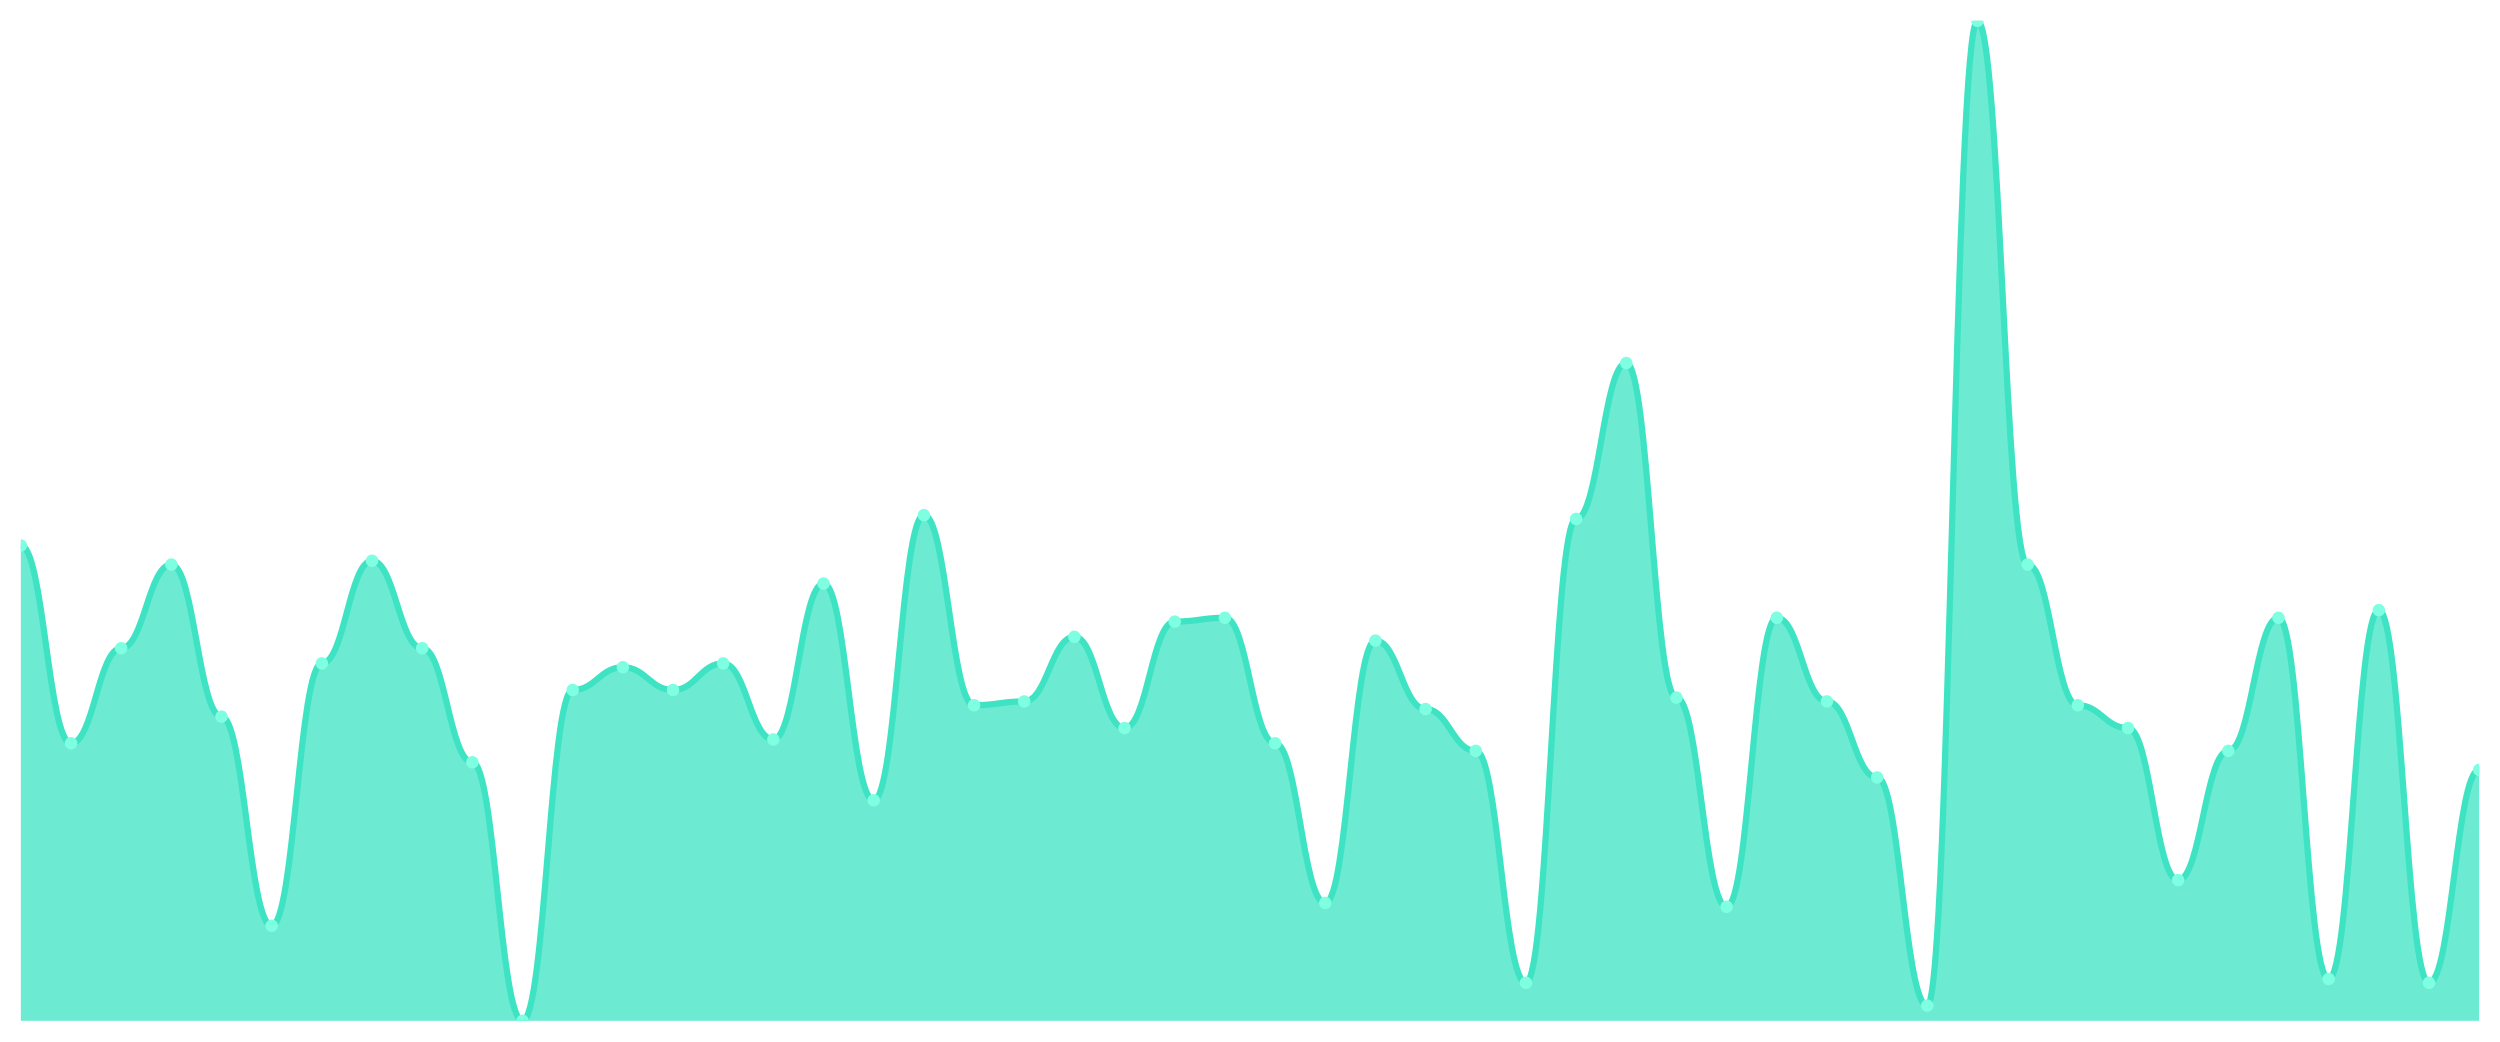
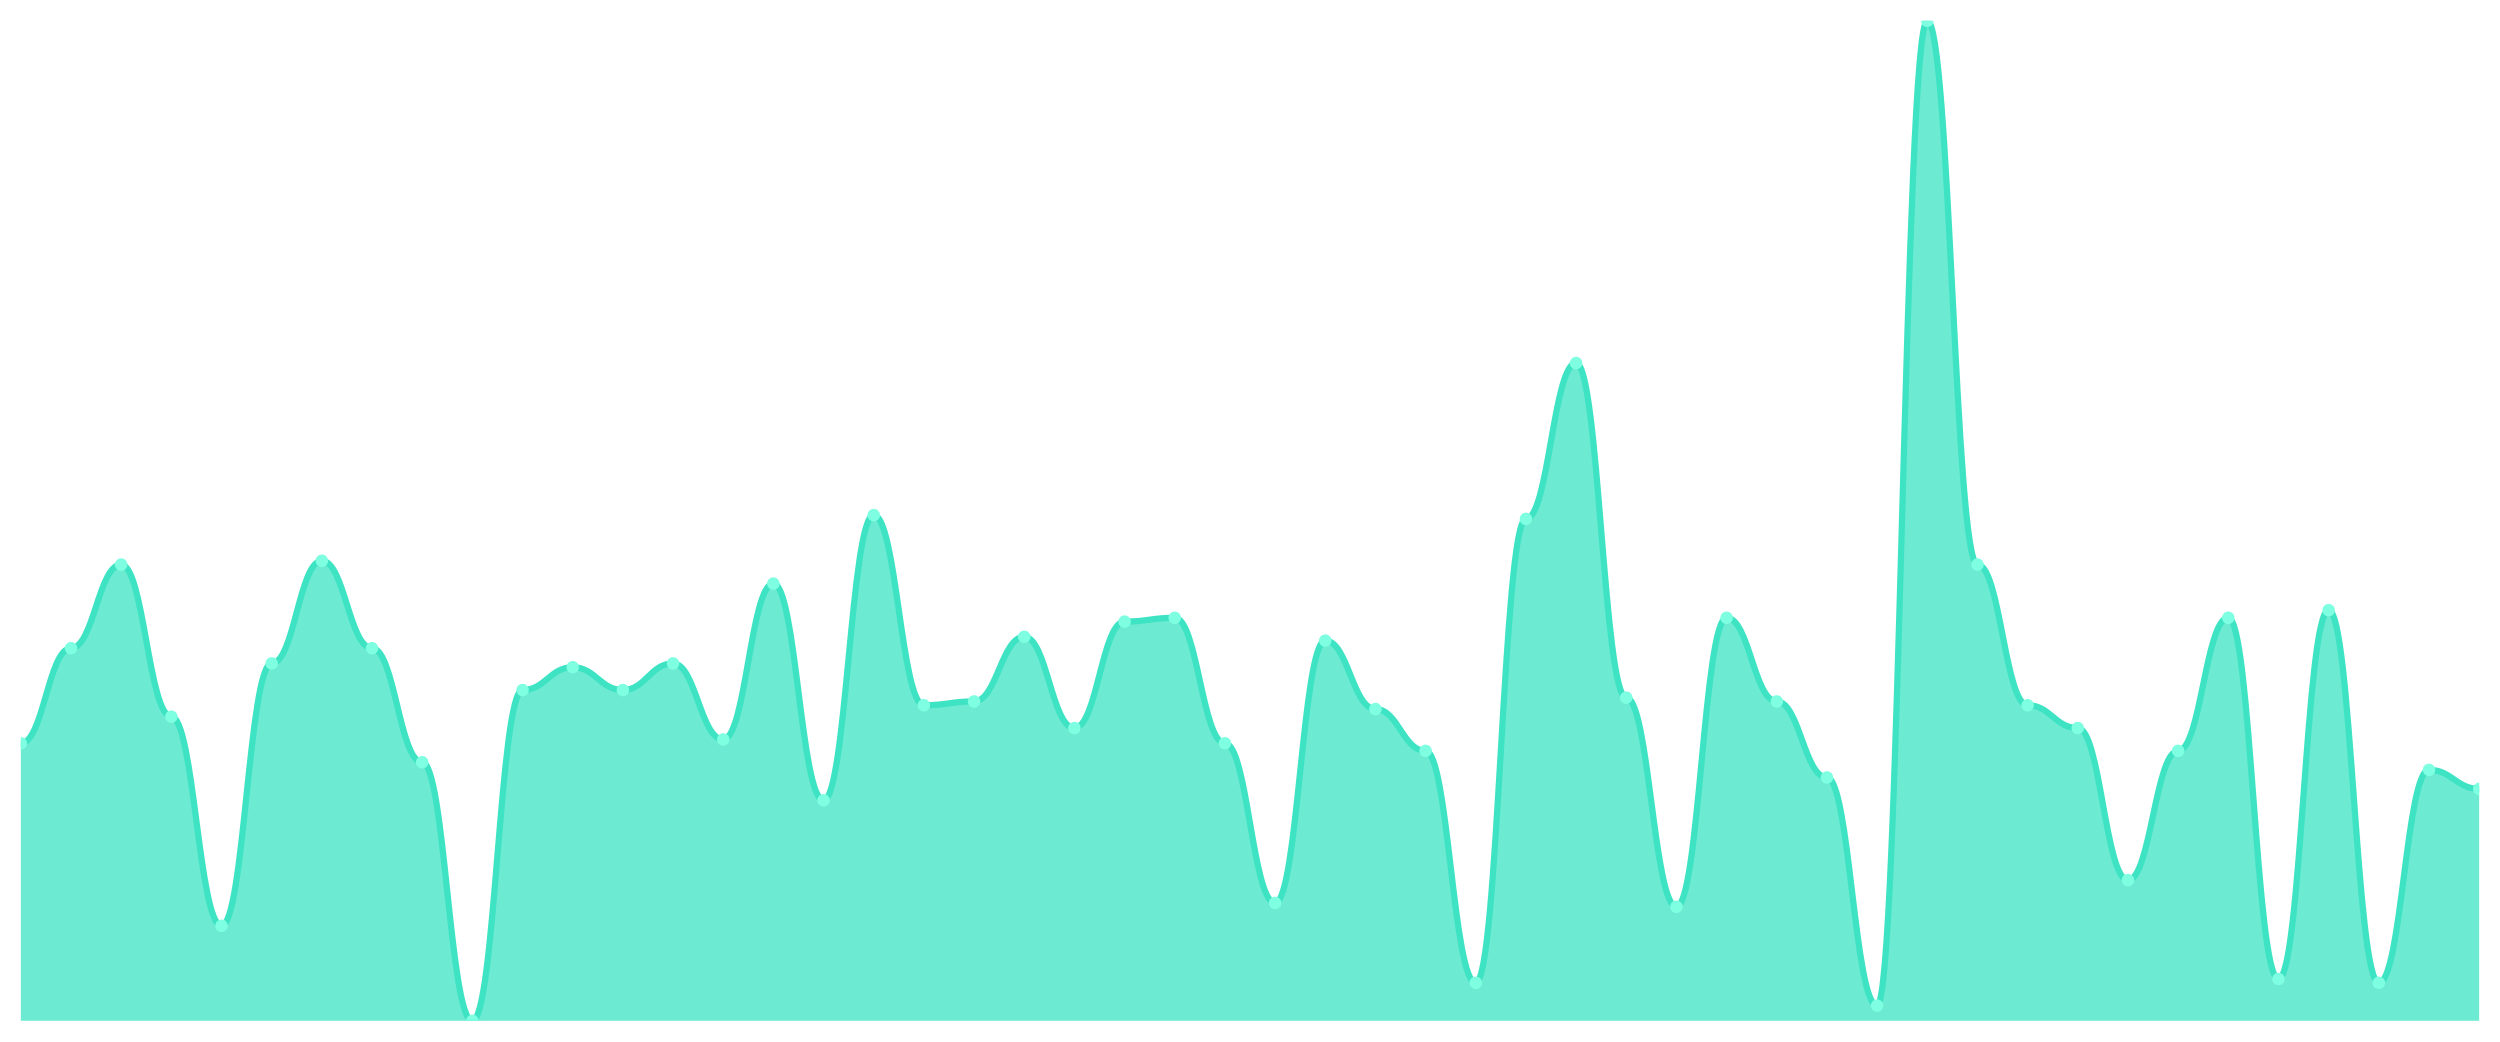
<svg xmlns="http://www.w3.org/2000/svg" viewBox="0 0 1200 500" width="1200" height="500">
  <defs>
    <clipPath id="c">
      <rect x="10" y="10" width="1180" height="480" />
    </clipPath>
  </defs>
  <rect width="1200" height="500" fill="none" />
  <g clip-path="url(#c)">
-     <path d="M 10,490 L 10,261.863 C 20.837,261.863 23.245,356.768 34.082,356.768 C 44.918,356.768 47.327,311.141 58.163,311.141 C 69,311.141 71.408,270.989 82.245,270.989 C 93.082,270.989 95.49,343.992 106.327,343.992 C 117.163,343.992 119.571,444.373 130.408,444.373 C 141.245,444.373 143.653,318.441 154.49,318.441 C 165.327,318.441 167.735,269.163 178.571,269.163 C 189.408,269.163 191.816,311.141 202.653,311.141 C 213.49,311.141 215.898,365.894 226.735,365.894 C 237.571,365.894 239.98,490 250.816,490 C 261.653,490 264.061,331.217 274.898,331.217 C 285.735,331.217 288.143,320.266 298.98,320.266 C 309.816,320.266 312.224,331.217 323.061,331.217 C 333.898,331.217 336.306,318.441 347.143,318.441 C 357.98,318.441 360.388,354.943 371.224,354.943 C 382.061,354.943 384.469,280.114 395.306,280.114 C 406.143,280.114 408.551,384.144 419.388,384.144 C 430.224,384.144 432.633,247.262 443.469,247.262 C 454.306,247.262 456.714,338.517 467.551,338.517 C 478.388,338.517 480.796,336.692 491.633,336.692 C 502.469,336.692 504.878,305.665 515.714,305.665 C 526.551,305.665 528.959,349.468 539.796,349.468 C 550.633,349.468 553.041,298.365 563.878,298.365 C 574.714,298.365 577.122,296.54 587.959,296.54 C 598.796,296.54 601.204,356.768 612.041,356.768 C 622.878,356.768 625.286,433.422 636.122,433.422 C 646.959,433.422 649.367,307.49 660.204,307.49 C 671.041,307.49 673.449,340.342 684.286,340.342 C 695.122,340.342 697.531,360.418 708.367,360.418 C 719.204,360.418 721.612,471.749 732.449,471.749 C 743.286,471.749 745.694,249.087 756.531,249.087 C 767.367,249.087 769.776,174.259 780.612,174.259 C 791.449,174.259 793.857,334.867 804.694,334.867 C 815.531,334.867 817.939,435.247 828.776,435.247 C 839.612,435.247 842.02,296.54 852.857,296.54 C 863.694,296.54 866.102,336.692 876.939,336.692 C 887.776,336.692 890.184,373.194 901.02,373.194 C 911.857,373.194 914.265,482.7 925.102,482.7 C 935.939,482.7 938.347,10 949.184,10 C 960.02,10 962.429,270.989 973.265,270.989 C 984.102,270.989 986.51,338.517 997.347,338.517 C 1008.184,338.517 1010.592,349.468 1021.429,349.468 C 1032.265,349.468 1034.673,422.471 1045.51,422.471 C 1056.347,422.471 1058.755,360.418 1069.592,360.418 C 1080.429,360.418 1082.837,296.54 1093.673,296.54 C 1104.51,296.54 1106.918,469.924 1117.755,469.924 C 1128.592,469.924 1131,292.89 1141.837,292.89 C 1152.673,292.89 1155.082,471.749 1165.918,471.749 C 1176.755,471.749 1179.163,369.544 1190,369.544 L 1190,490 Z" fill="rgba(61,227,195,0.75)" />
-     <path d="M 10,261.863 C 20.837,261.863 23.245,356.768 34.082,356.768 C 44.918,356.768 47.327,311.141 58.163,311.141 C 69,311.141 71.408,270.989 82.245,270.989 C 93.082,270.989 95.49,343.992 106.327,343.992 C 117.163,343.992 119.571,444.373 130.408,444.373 C 141.245,444.373 143.653,318.441 154.49,318.441 C 165.327,318.441 167.735,269.163 178.571,269.163 C 189.408,269.163 191.816,311.141 202.653,311.141 C 213.49,311.141 215.898,365.894 226.735,365.894 C 237.571,365.894 239.98,490 250.816,490 C 261.653,490 264.061,331.217 274.898,331.217 C 285.735,331.217 288.143,320.266 298.98,320.266 C 309.816,320.266 312.224,331.217 323.061,331.217 C 333.898,331.217 336.306,318.441 347.143,318.441 C 357.98,318.441 360.388,354.943 371.224,354.943 C 382.061,354.943 384.469,280.114 395.306,280.114 C 406.143,280.114 408.551,384.144 419.388,384.144 C 430.224,384.144 432.633,247.262 443.469,247.262 C 454.306,247.262 456.714,338.517 467.551,338.517 C 478.388,338.517 480.796,336.692 491.633,336.692 C 502.469,336.692 504.878,305.665 515.714,305.665 C 526.551,305.665 528.959,349.468 539.796,349.468 C 550.633,349.468 553.041,298.365 563.878,298.365 C 574.714,298.365 577.122,296.54 587.959,296.54 C 598.796,296.54 601.204,356.768 612.041,356.768 C 622.878,356.768 625.286,433.422 636.122,433.422 C 646.959,433.422 649.367,307.49 660.204,307.49 C 671.041,307.49 673.449,340.342 684.286,340.342 C 695.122,340.342 697.531,360.418 708.367,360.418 C 719.204,360.418 721.612,471.749 732.449,471.749 C 743.286,471.749 745.694,249.087 756.531,249.087 C 767.367,249.087 769.776,174.259 780.612,174.259 C 791.449,174.259 793.857,334.867 804.694,334.867 C 815.531,334.867 817.939,435.247 828.776,435.247 C 839.612,435.247 842.02,296.54 852.857,296.54 C 863.694,296.54 866.102,336.692 876.939,336.692 C 887.776,336.692 890.184,373.194 901.02,373.194 C 911.857,373.194 914.265,482.7 925.102,482.7 C 935.939,482.7 938.347,10 949.184,10 C 960.02,10 962.429,270.989 973.265,270.989 C 984.102,270.989 986.51,338.517 997.347,338.517 C 1008.184,338.517 1010.592,349.468 1021.429,349.468 C 1032.265,349.468 1034.673,422.471 1045.51,422.471 C 1056.347,422.471 1058.755,360.418 1069.592,360.418 C 1080.429,360.418 1082.837,296.54 1093.673,296.54 C 1104.51,296.54 1106.918,469.924 1117.755,469.924 C 1128.592,469.924 1131,292.89 1141.837,292.89 C 1152.673,292.89 1155.082,471.749 1165.918,471.749 C 1176.755,471.749 1179.163,369.544 1190,369.544" fill="none" stroke="#3de3c3" stroke-width="3" stroke-linecap="round" stroke-linejoin="round" />
-     <circle cx="10" cy="261.863" r="3" fill="#7fffe1" />
-     <circle cx="34.082" cy="356.768" r="3" fill="#7fffe1" />
-     <circle cx="58.163" cy="311.141" r="3" fill="#7fffe1" />
-     <circle cx="82.245" cy="270.989" r="3" fill="#7fffe1" />
-     <circle cx="106.327" cy="343.992" r="3" fill="#7fffe1" />
-     <circle cx="130.408" cy="444.373" r="3" fill="#7fffe1" />
-     <circle cx="154.49" cy="318.441" r="3" fill="#7fffe1" />
-     <circle cx="178.571" cy="269.163" r="3" fill="#7fffe1" />
-     <circle cx="202.653" cy="311.141" r="3" fill="#7fffe1" />
-     <circle cx="226.735" cy="365.894" r="3" fill="#7fffe1" />
-     <circle cx="250.816" cy="490" r="3" fill="#7fffe1" />
-     <circle cx="274.898" cy="331.217" r="3" fill="#7fffe1" />
-     <circle cx="298.98" cy="320.266" r="3" fill="#7fffe1" />
-     <circle cx="323.061" cy="331.217" r="3" fill="#7fffe1" />
-     <circle cx="347.143" cy="318.441" r="3" fill="#7fffe1" />
-     <circle cx="371.224" cy="354.943" r="3" fill="#7fffe1" />
-     <circle cx="395.306" cy="280.114" r="3" fill="#7fffe1" />
-     <circle cx="419.388" cy="384.144" r="3" fill="#7fffe1" />
-     <circle cx="443.469" cy="247.262" r="3" fill="#7fffe1" />
-     <circle cx="467.551" cy="338.517" r="3" fill="#7fffe1" />
-     <circle cx="491.633" cy="336.692" r="3" fill="#7fffe1" />
-     <circle cx="515.714" cy="305.665" r="3" fill="#7fffe1" />
-     <circle cx="539.796" cy="349.468" r="3" fill="#7fffe1" />
-     <circle cx="563.878" cy="298.365" r="3" fill="#7fffe1" />
-     <circle cx="587.959" cy="296.54" r="3" fill="#7fffe1" />
-     <circle cx="612.041" cy="356.768" r="3" fill="#7fffe1" />
-     <circle cx="636.122" cy="433.422" r="3" fill="#7fffe1" />
-     <circle cx="660.204" cy="307.49" r="3" fill="#7fffe1" />
-     <circle cx="684.286" cy="340.342" r="3" fill="#7fffe1" />
-     <circle cx="708.367" cy="360.418" r="3" fill="#7fffe1" />
-     <circle cx="732.449" cy="471.749" r="3" fill="#7fffe1" />
-     <circle cx="756.531" cy="249.087" r="3" fill="#7fffe1" />
-     <circle cx="780.612" cy="174.259" r="3" fill="#7fffe1" />
-     <circle cx="804.694" cy="334.867" r="3" fill="#7fffe1" />
-     <circle cx="828.776" cy="435.247" r="3" fill="#7fffe1" />
-     <circle cx="852.857" cy="296.54" r="3" fill="#7fffe1" />
-     <circle cx="876.939" cy="336.692" r="3" fill="#7fffe1" />
-     <circle cx="901.02" cy="373.194" r="3" fill="#7fffe1" />
-     <circle cx="925.102" cy="482.7" r="3" fill="#7fffe1" />
-     <circle cx="949.184" cy="10" r="3" fill="#7fffe1" />
-     <circle cx="973.265" cy="270.989" r="3" fill="#7fffe1" />
-     <circle cx="997.347" cy="338.517" r="3" fill="#7fffe1" />
-     <circle cx="1021.429" cy="349.468" r="3" fill="#7fffe1" />
-     <circle cx="1045.51" cy="422.471" r="3" fill="#7fffe1" />
-     <circle cx="1069.592" cy="360.418" r="3" fill="#7fffe1" />
-     <circle cx="1093.673" cy="296.54" r="3" fill="#7fffe1" />
-     <circle cx="1117.755" cy="469.924" r="3" fill="#7fffe1" />
-     <circle cx="1141.837" cy="292.89" r="3" fill="#7fffe1" />
-     <circle cx="1165.918" cy="471.749" r="3" fill="#7fffe1" />
-     <circle cx="1190" cy="369.544" r="3" fill="#7fffe1" />
+     <path d="M 10,490 L 10,356.768 C 20.837,356.768 23.245,311.141 34.082,311.141 C 44.918,311.141 47.327,270.989 58.163,270.989 C 69,270.989 71.408,343.992 82.245,343.992 C 93.082,343.992 95.49,444.373 106.327,444.373 C 117.163,444.373 119.571,318.441 130.408,318.441 C 141.245,318.441 143.653,269.163 154.49,269.163 C 165.327,269.163 167.735,311.141 178.571,311.141 C 189.408,311.141 191.816,365.894 202.653,365.894 C 213.49,365.894 215.898,490 226.735,490 C 237.571,490 239.98,331.217 250.816,331.217 C 261.653,331.217 264.061,320.266 274.898,320.266 C 285.735,320.266 288.143,331.217 298.98,331.217 C 309.816,331.217 312.224,318.441 323.061,318.441 C 333.898,318.441 336.306,354.943 347.143,354.943 C 357.98,354.943 360.388,280.114 371.224,280.114 C 382.061,280.114 384.469,384.144 395.306,384.144 C 406.143,384.144 408.551,247.262 419.388,247.262 C 430.224,247.262 432.633,338.517 443.469,338.517 C 454.306,338.517 456.714,336.692 467.551,336.692 C 478.388,336.692 480.796,305.665 491.633,305.665 C 502.469,305.665 504.878,349.468 515.714,349.468 C 526.551,349.468 528.959,298.365 539.796,298.365 C 550.633,298.365 553.041,296.54 563.878,296.54 C 574.714,296.54 577.122,356.768 587.959,356.768 C 598.796,356.768 601.204,433.422 612.041,433.422 C 622.878,433.422 625.286,307.49 636.122,307.49 C 646.959,307.49 649.367,340.342 660.204,340.342 C 671.041,340.342 673.449,360.418 684.286,360.418 C 695.122,360.418 697.531,471.749 708.367,471.749 C 719.204,471.749 721.612,249.087 732.449,249.087 C 743.286,249.087 745.694,174.259 756.531,174.259 C 767.367,174.259 769.776,334.867 780.612,334.867 C 791.449,334.867 793.857,435.247 804.694,435.247 C 815.531,435.247 817.939,296.54 828.776,296.54 C 839.612,296.54 842.02,336.692 852.857,336.692 C 863.694,336.692 866.102,373.194 876.939,373.194 C 887.776,373.194 890.184,482.7 901.02,482.7 C 911.857,482.7 914.265,10 925.102,10 C 935.939,10 938.347,270.989 949.184,270.989 C 960.02,270.989 962.429,338.517 973.265,338.517 C 984.102,338.517 986.51,349.468 997.347,349.468 C 1008.184,349.468 1010.592,422.471 1021.429,422.471 C 1032.265,422.471 1034.673,360.418 1045.51,360.418 C 1056.347,360.418 1058.755,296.54 1069.592,296.54 C 1080.429,296.54 1082.837,469.924 1093.673,469.924 C 1104.51,469.924 1106.918,292.89 1117.755,292.89 C 1128.592,292.89 1131,471.749 1141.837,471.749 C 1152.673,471.749 1155.082,369.544 1165.918,369.544 C 1176.755,369.544 1179.163,378.669 1190,378.669 L 1190,490 Z" fill="rgba(61,227,195,0.75)" />
+     <path d="M 10,356.768 C 20.837,356.768 23.245,311.141 34.082,311.141 C 44.918,311.141 47.327,270.989 58.163,270.989 C 69,270.989 71.408,343.992 82.245,343.992 C 93.082,343.992 95.49,444.373 106.327,444.373 C 117.163,444.373 119.571,318.441 130.408,318.441 C 141.245,318.441 143.653,269.163 154.49,269.163 C 165.327,269.163 167.735,311.141 178.571,311.141 C 189.408,311.141 191.816,365.894 202.653,365.894 C 213.49,365.894 215.898,490 226.735,490 C 237.571,490 239.98,331.217 250.816,331.217 C 261.653,331.217 264.061,320.266 274.898,320.266 C 285.735,320.266 288.143,331.217 298.98,331.217 C 309.816,331.217 312.224,318.441 323.061,318.441 C 333.898,318.441 336.306,354.943 347.143,354.943 C 357.98,354.943 360.388,280.114 371.224,280.114 C 382.061,280.114 384.469,384.144 395.306,384.144 C 406.143,384.144 408.551,247.262 419.388,247.262 C 430.224,247.262 432.633,338.517 443.469,338.517 C 454.306,338.517 456.714,336.692 467.551,336.692 C 478.388,336.692 480.796,305.665 491.633,305.665 C 502.469,305.665 504.878,349.468 515.714,349.468 C 526.551,349.468 528.959,298.365 539.796,298.365 C 550.633,298.365 553.041,296.54 563.878,296.54 C 574.714,296.54 577.122,356.768 587.959,356.768 C 598.796,356.768 601.204,433.422 612.041,433.422 C 622.878,433.422 625.286,307.49 636.122,307.49 C 646.959,307.49 649.367,340.342 660.204,340.342 C 671.041,340.342 673.449,360.418 684.286,360.418 C 695.122,360.418 697.531,471.749 708.367,471.749 C 719.204,471.749 721.612,249.087 732.449,249.087 C 743.286,249.087 745.694,174.259 756.531,174.259 C 767.367,174.259 769.776,334.867 780.612,334.867 C 791.449,334.867 793.857,435.247 804.694,435.247 C 815.531,435.247 817.939,296.54 828.776,296.54 C 839.612,296.54 842.02,336.692 852.857,336.692 C 863.694,336.692 866.102,373.194 876.939,373.194 C 887.776,373.194 890.184,482.7 901.02,482.7 C 911.857,482.7 914.265,10 925.102,10 C 935.939,10 938.347,270.989 949.184,270.989 C 960.02,270.989 962.429,338.517 973.265,338.517 C 984.102,338.517 986.51,349.468 997.347,349.468 C 1008.184,349.468 1010.592,422.471 1021.429,422.471 C 1032.265,422.471 1034.673,360.418 1045.51,360.418 C 1056.347,360.418 1058.755,296.54 1069.592,296.54 C 1080.429,296.54 1082.837,469.924 1093.673,469.924 C 1104.51,469.924 1106.918,292.89 1117.755,292.89 C 1128.592,292.89 1131,471.749 1141.837,471.749 C 1152.673,471.749 1155.082,369.544 1165.918,369.544 C 1176.755,369.544 1179.163,378.669 1190,378.669" fill="none" stroke="#3de3c3" stroke-width="3" stroke-linecap="round" stroke-linejoin="round" />
+     <circle cx="10" cy="356.768" r="3" fill="#7fffe1" />
+     <circle cx="34.082" cy="311.141" r="3" fill="#7fffe1" />
+     <circle cx="58.163" cy="270.989" r="3" fill="#7fffe1" />
+     <circle cx="82.245" cy="343.992" r="3" fill="#7fffe1" />
+     <circle cx="106.327" cy="444.373" r="3" fill="#7fffe1" />
+     <circle cx="130.408" cy="318.441" r="3" fill="#7fffe1" />
+     <circle cx="154.49" cy="269.163" r="3" fill="#7fffe1" />
+     <circle cx="178.571" cy="311.141" r="3" fill="#7fffe1" />
+     <circle cx="202.653" cy="365.894" r="3" fill="#7fffe1" />
+     <circle cx="226.735" cy="490" r="3" fill="#7fffe1" />
+     <circle cx="250.816" cy="331.217" r="3" fill="#7fffe1" />
+     <circle cx="274.898" cy="320.266" r="3" fill="#7fffe1" />
+     <circle cx="298.98" cy="331.217" r="3" fill="#7fffe1" />
+     <circle cx="323.061" cy="318.441" r="3" fill="#7fffe1" />
+     <circle cx="347.143" cy="354.943" r="3" fill="#7fffe1" />
+     <circle cx="371.224" cy="280.114" r="3" fill="#7fffe1" />
+     <circle cx="395.306" cy="384.144" r="3" fill="#7fffe1" />
+     <circle cx="419.388" cy="247.262" r="3" fill="#7fffe1" />
+     <circle cx="443.469" cy="338.517" r="3" fill="#7fffe1" />
+     <circle cx="467.551" cy="336.692" r="3" fill="#7fffe1" />
+     <circle cx="491.633" cy="305.665" r="3" fill="#7fffe1" />
+     <circle cx="515.714" cy="349.468" r="3" fill="#7fffe1" />
+     <circle cx="539.796" cy="298.365" r="3" fill="#7fffe1" />
+     <circle cx="563.878" cy="296.54" r="3" fill="#7fffe1" />
+     <circle cx="587.959" cy="356.768" r="3" fill="#7fffe1" />
+     <circle cx="612.041" cy="433.422" r="3" fill="#7fffe1" />
+     <circle cx="636.122" cy="307.49" r="3" fill="#7fffe1" />
+     <circle cx="660.204" cy="340.342" r="3" fill="#7fffe1" />
+     <circle cx="684.286" cy="360.418" r="3" fill="#7fffe1" />
+     <circle cx="708.367" cy="471.749" r="3" fill="#7fffe1" />
+     <circle cx="732.449" cy="249.087" r="3" fill="#7fffe1" />
+     <circle cx="756.531" cy="174.259" r="3" fill="#7fffe1" />
+     <circle cx="780.612" cy="334.867" r="3" fill="#7fffe1" />
+     <circle cx="804.694" cy="435.247" r="3" fill="#7fffe1" />
+     <circle cx="828.776" cy="296.54" r="3" fill="#7fffe1" />
+     <circle cx="852.857" cy="336.692" r="3" fill="#7fffe1" />
+     <circle cx="876.939" cy="373.194" r="3" fill="#7fffe1" />
+     <circle cx="901.02" cy="482.7" r="3" fill="#7fffe1" />
+     <circle cx="925.102" cy="10" r="3" fill="#7fffe1" />
+     <circle cx="949.184" cy="270.989" r="3" fill="#7fffe1" />
+     <circle cx="973.265" cy="338.517" r="3" fill="#7fffe1" />
+     <circle cx="997.347" cy="349.468" r="3" fill="#7fffe1" />
+     <circle cx="1021.429" cy="422.471" r="3" fill="#7fffe1" />
+     <circle cx="1045.51" cy="360.418" r="3" fill="#7fffe1" />
+     <circle cx="1069.592" cy="296.54" r="3" fill="#7fffe1" />
+     <circle cx="1093.673" cy="469.924" r="3" fill="#7fffe1" />
+     <circle cx="1117.755" cy="292.89" r="3" fill="#7fffe1" />
+     <circle cx="1141.837" cy="471.749" r="3" fill="#7fffe1" />
+     <circle cx="1165.918" cy="369.544" r="3" fill="#7fffe1" />
+     <circle cx="1190" cy="378.669" r="3" fill="#7fffe1" />
  </g>
</svg>
